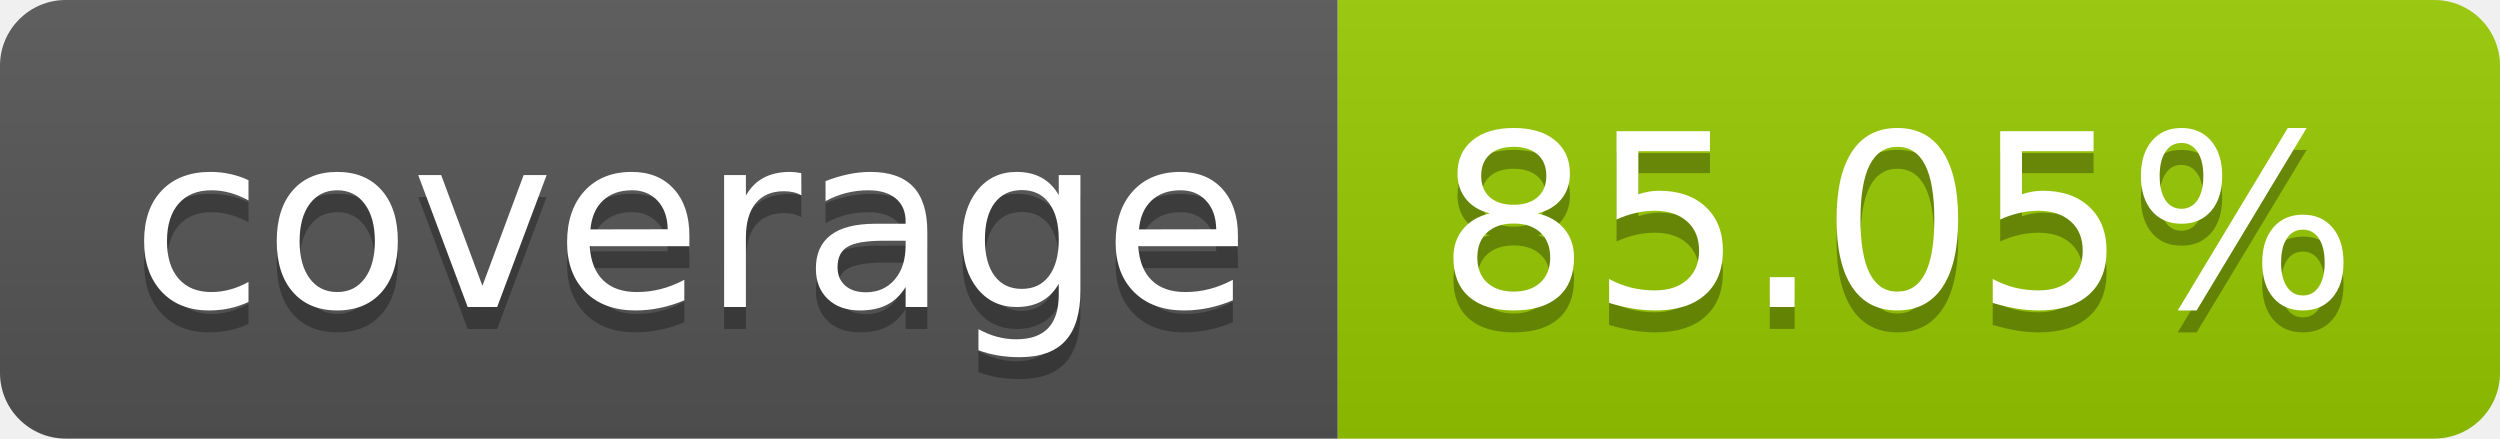
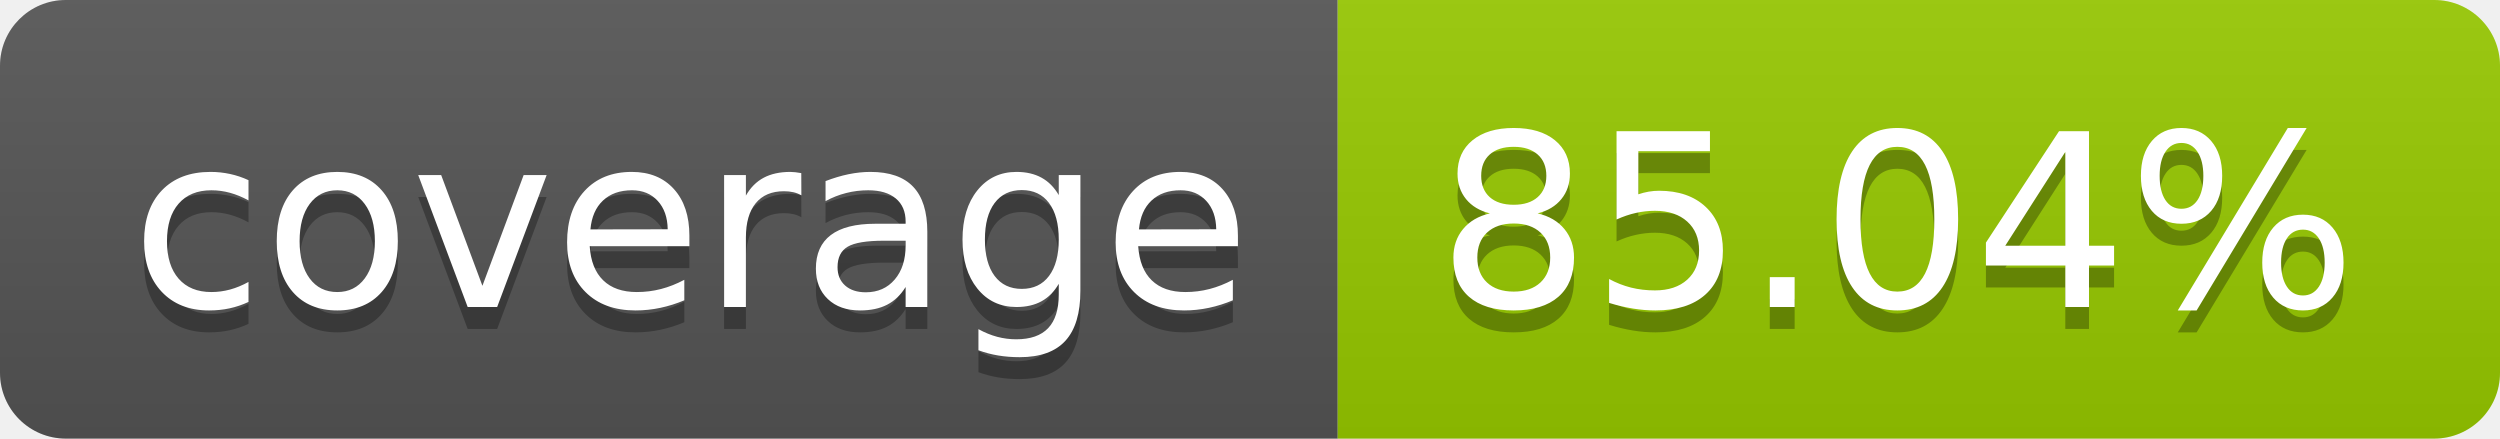
- <svg xmlns="http://www.w3.org/2000/svg" width="114" height="20" role="img" aria-label="coverage: 85.05%">
+ <svg xmlns="http://www.w3.org/2000/svg" width="114" height="20" role="img" aria-label="coverage: 85.04%">
  <linearGradient id="s" x2="0" y2="100%">
    <stop offset="0" stop-color="#bbb" stop-opacity=".1" />
    <stop offset="1" stop-opacity=".1" />
  </linearGradient>
  <clipPath id="r">
    <rect width="114" height="20" rx="3" fill="#fff" />
  </clipPath>
  <g clip-path="url(#r)">
    <rect width="61" height="20" fill="#555" />
    <rect x="61" width="53" height="20" fill="#97ca00" />
    <rect width="114" height="20" fill="url(#s)" />
  </g>
  <g fill="#fff" text-anchor="middle" font-family="Verdana,Geneva,DejaVu Sans,sans-serif" text-rendering="geometricPrecision" font-size="110">
    <text aria-hidden="true" x="315" y="150" fill="#010101" fill-opacity=".3" transform="scale(.1)" textLength="510">coverage</text>
    <text x="315" y="140" transform="scale(.1)" fill="#fff" textLength="510">coverage</text>
-     <text aria-hidden="true" x="865" y="150" fill="#010101" fill-opacity=".3" transform="scale(.1)" textLength="430">85.05%</text>
-     <text x="865" y="140" transform="scale(.1)" fill="#fff" textLength="430">85.05%</text>
+     <text aria-hidden="true" x="865" y="150" fill="#010101" fill-opacity=".3" transform="scale(.1)" textLength="430">85.04%</text>
+     <text x="865" y="140" transform="scale(.1)" fill="#fff" textLength="430">85.04%</text>
  </g>
</svg>
